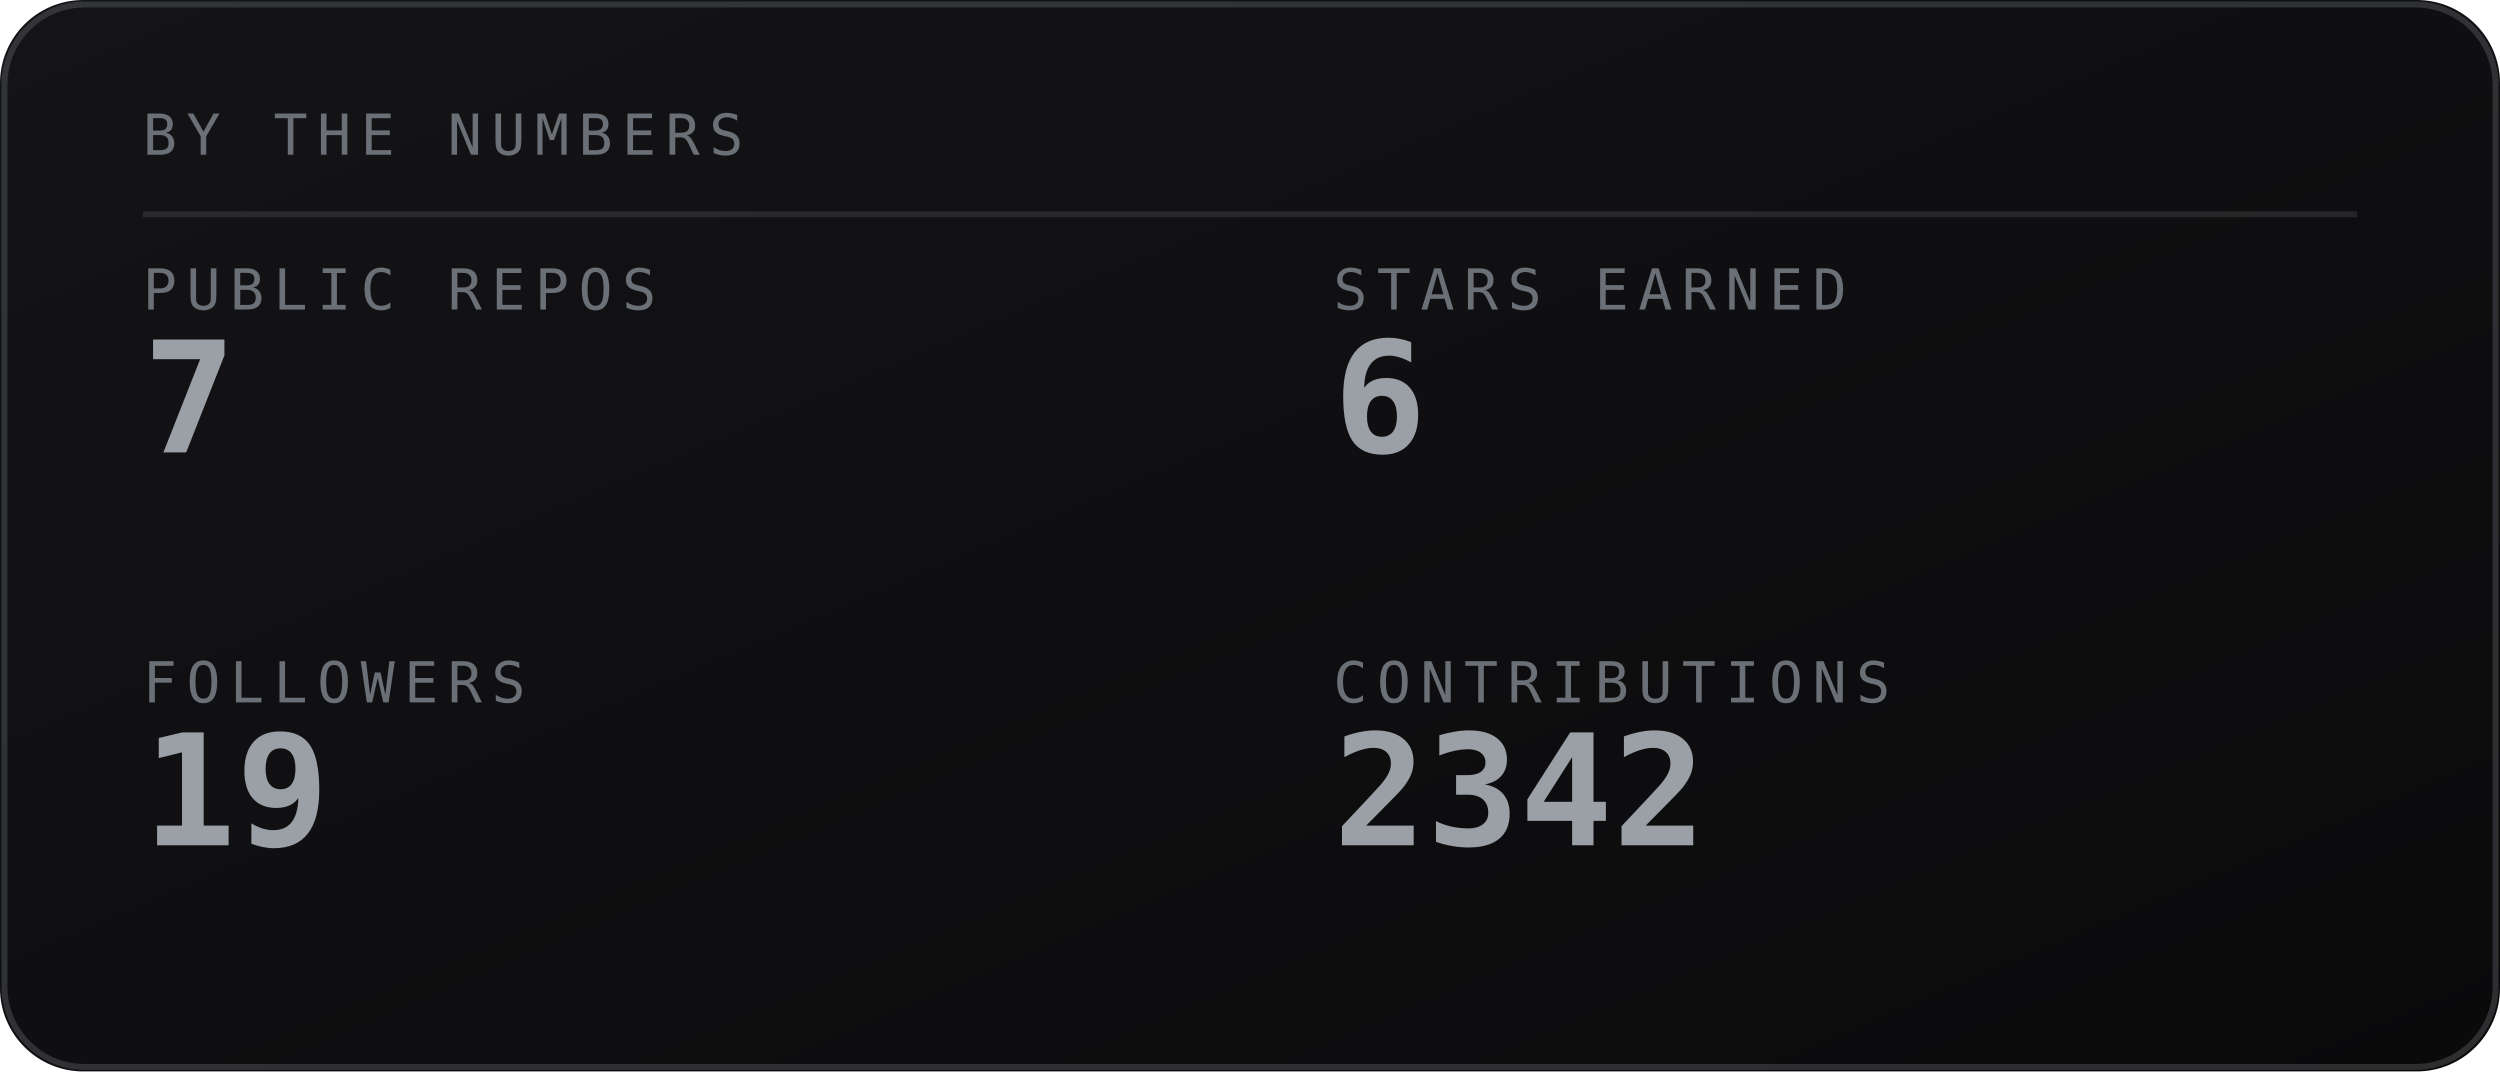
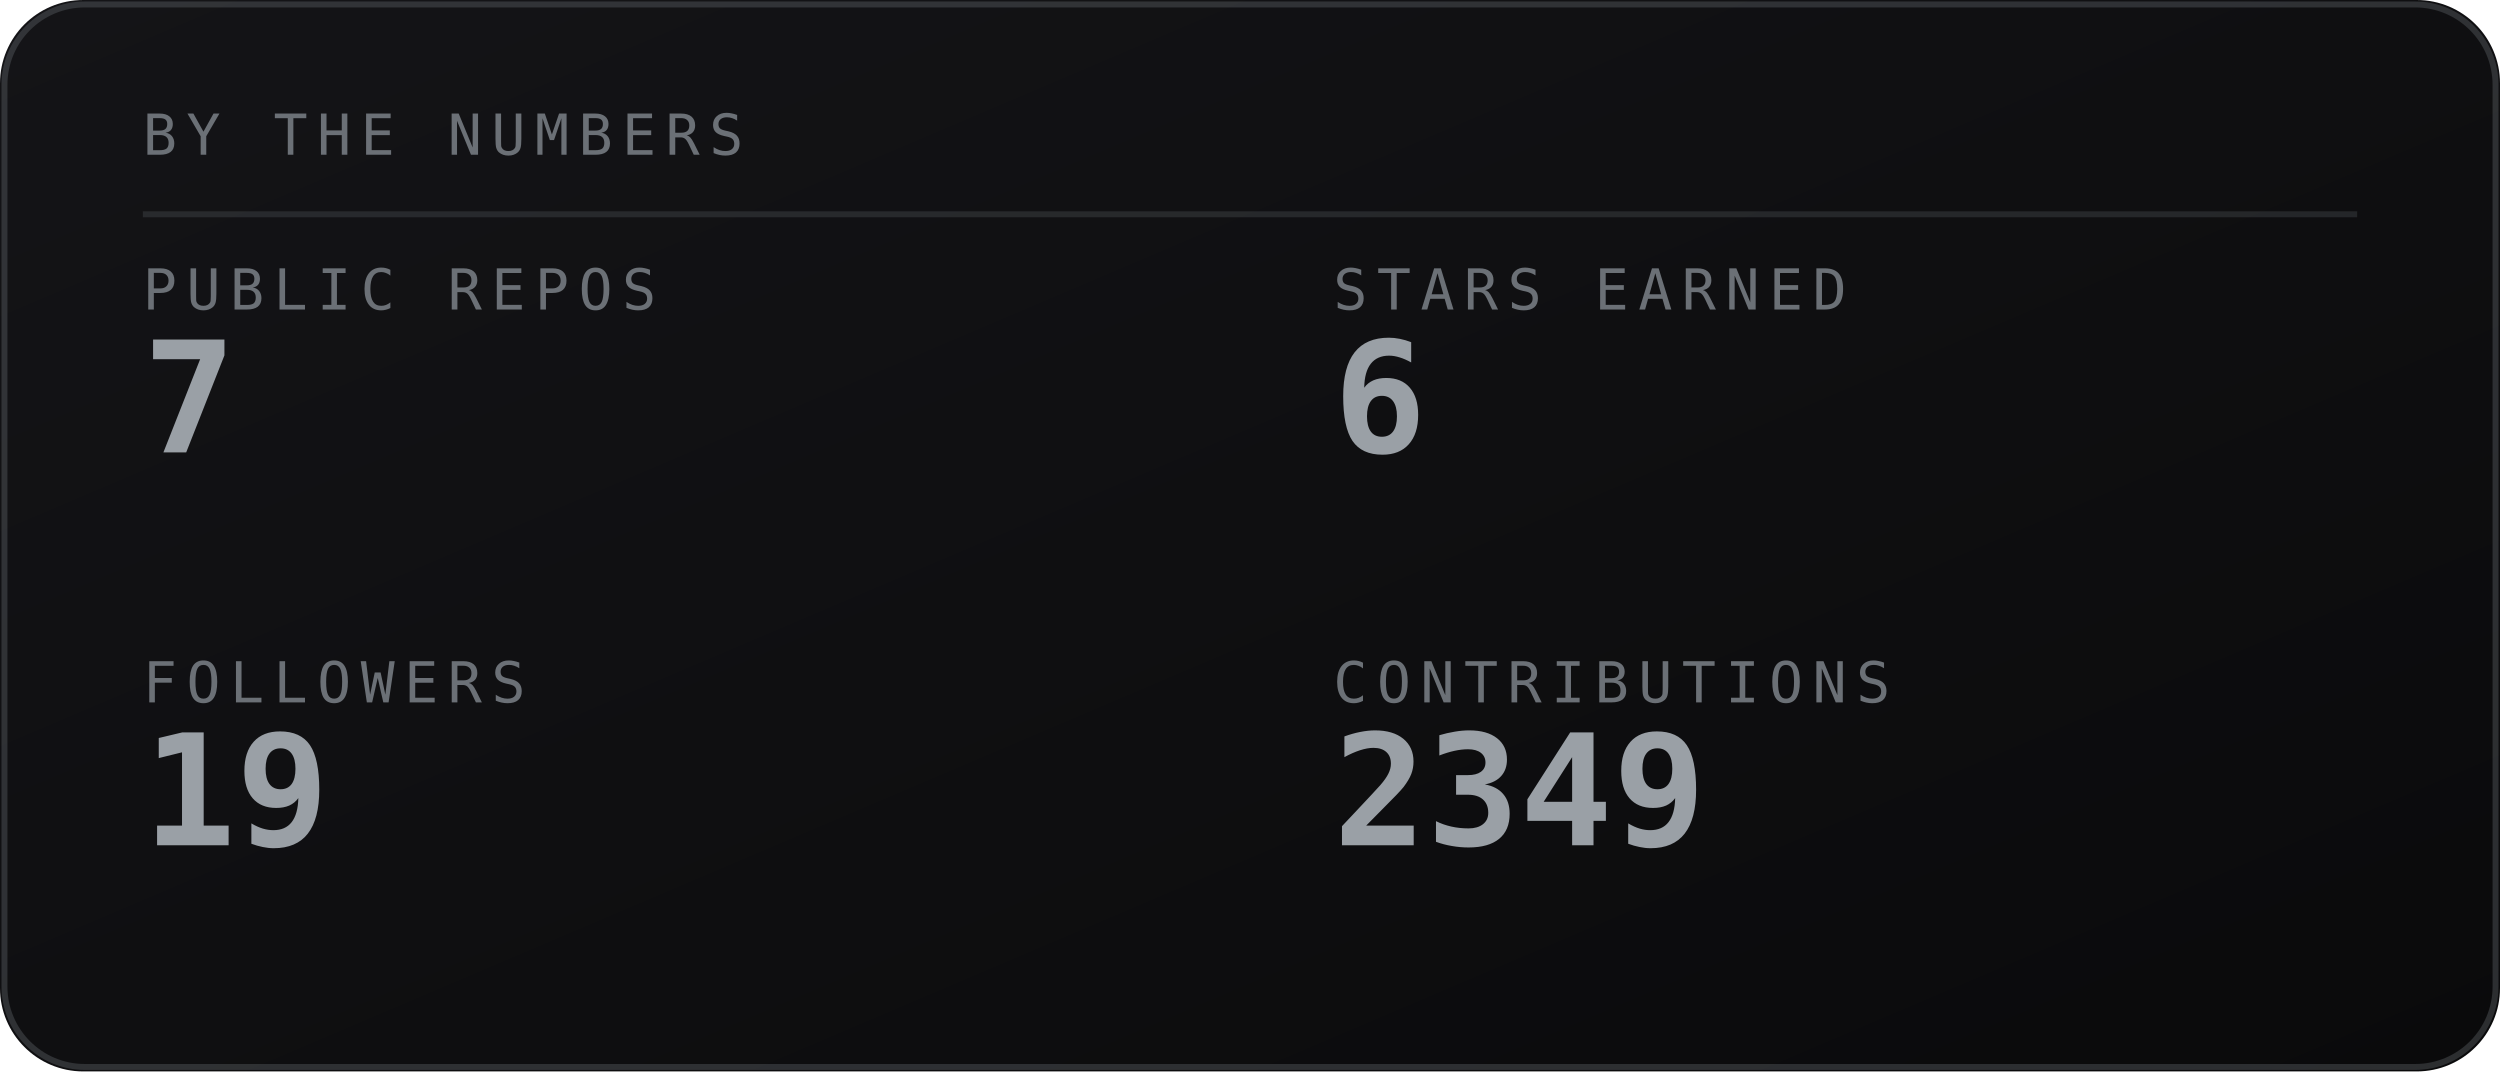
<svg xmlns="http://www.w3.org/2000/svg" viewBox="0 0 420 180" width="420" height="180" role="img" aria-labelledby="stst stsd">
  <defs>
    <linearGradient id="stsbg" x1="0" y1="0" x2="1" y2="1">
      <stop offset="0" stop-color="#141417" />
      <stop offset="1" stop-color="#0a0a0b" />
    </linearGradient>
  </defs>
  <style>
    .mono{font-family:ui-monospace,SFMono-Regular,Menlo,Consolas,"DejaVu Sans Mono",monospace}
    .lbl{font-size:9.5px;letter-spacing:1.6px;fill:#6b7076}
    .big{font-size:31px;font-weight:700;fill:#9aa0a6}
    .med{font-size:15px;font-weight:700;fill:#9aa0a6}
    .sm{font-size:11px;fill:#9aa0a6}
    .dim{font-size:11px;fill:#6b7076}
    
</style>
  <rect width="420" height="180" rx="14" fill="url(#stsbg)" />
  <rect x="0.75" y="0.75" width="418.5" height="178.5" rx="13.5" fill="none" stroke="#6b7076" stroke-opacity="0.35" />
  <text class="mono lbl" x="24" y="26">BY THE NUMBERS</text>
  <line x1="24" y1="36" x2="396" y2="36" stroke="#6b7076" stroke-opacity="0.25" />
  <text class="mono lbl" x="24" y="52">PUBLIC REPOS</text>
  <text class="mono" x="24" y="76" font-size="26" font-weight="700" fill="#9aa0a6">7</text>
  <text class="mono lbl" x="224" y="52">STARS EARNED</text>
  <text class="mono" x="224" y="76" font-size="26" font-weight="700" fill="#9aa0a6">6</text>
  <text class="mono lbl" x="24" y="118">FOLLOWERS</text>
  <text class="mono" x="24" y="142" font-size="26" font-weight="700" fill="#9aa0a6">19</text>
  <text class="mono lbl" x="224" y="118">CONTRIBUTIONS</text>
-   <text class="mono" x="224" y="142" font-size="26" font-weight="700" fill="#9aa0a6">2342</text>
+   <text class="mono" x="224" y="142" font-size="26" font-weight="700" fill="#9aa0a6">2349</text>
</svg>
